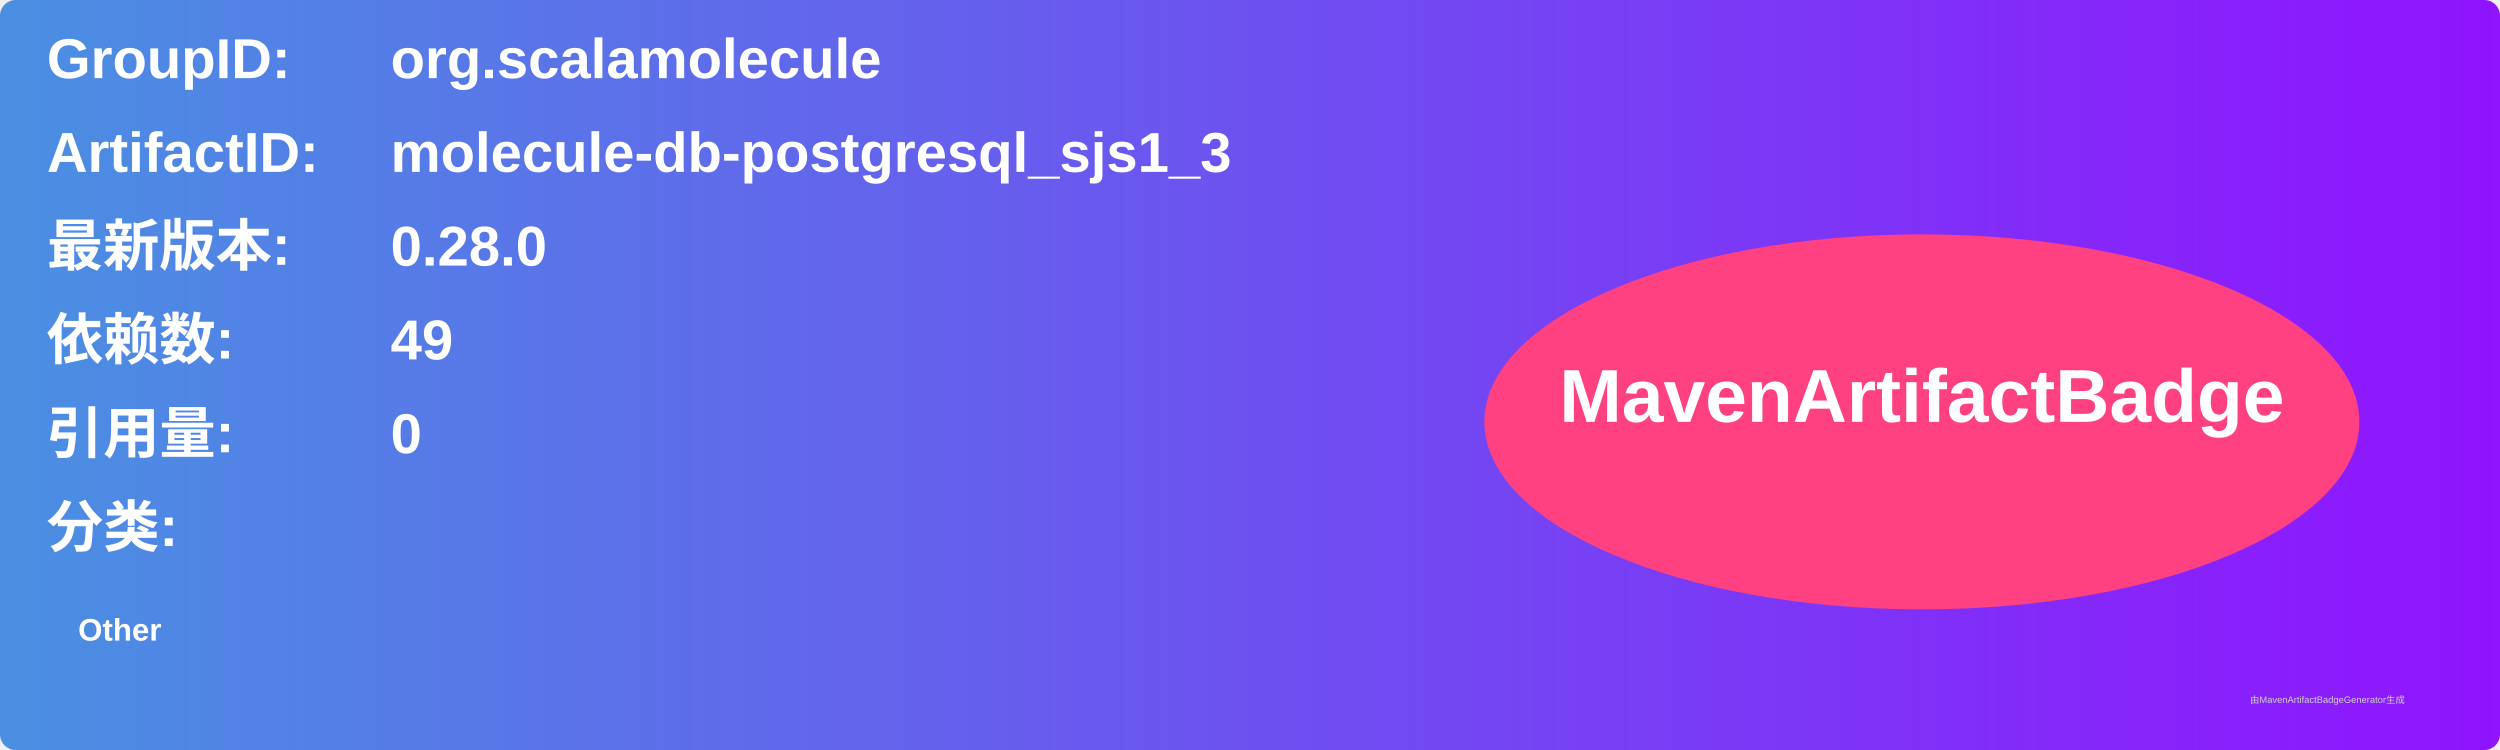
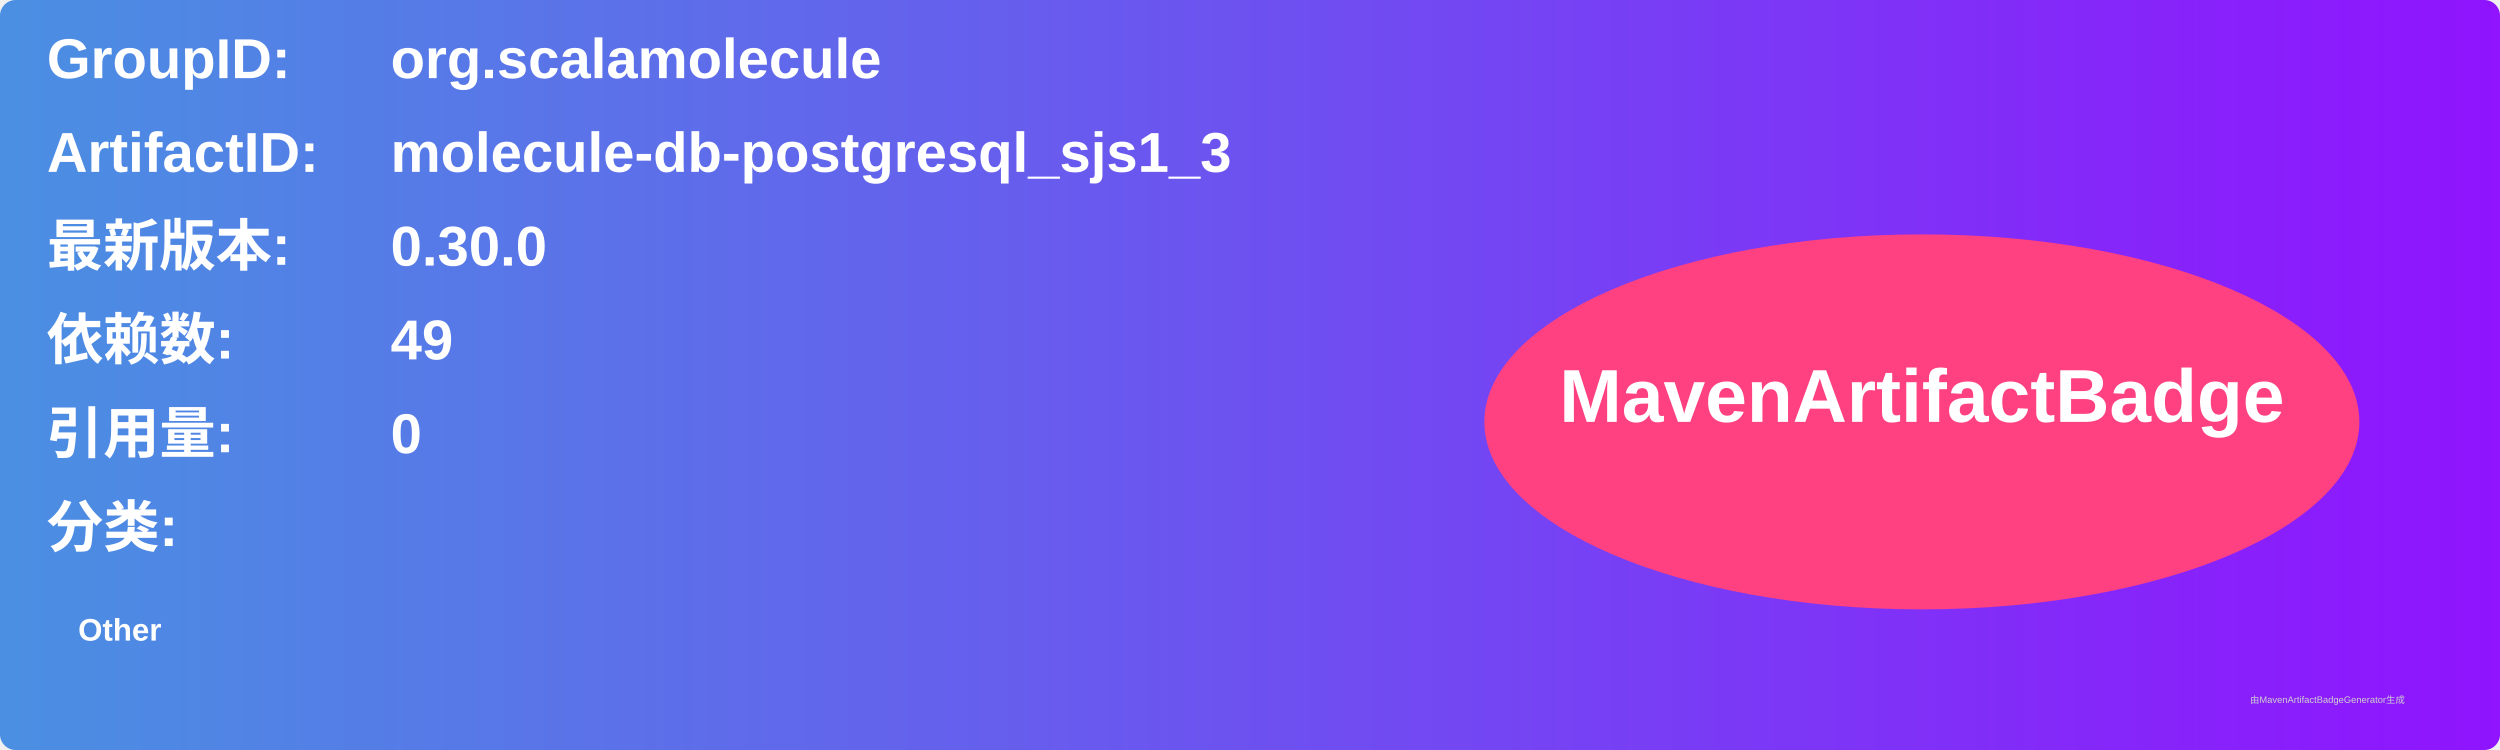
<svg xmlns="http://www.w3.org/2000/svg" width="800" height="240" viewBox="0 0 800 240">
  <linearGradient id="grad" x1="0%" y1="0%" x2="100%" y2="0%">
    <stop offset="0%" stop-color="#4a90e2" />
    <stop offset="100%" stop-color="#9013fe" />
  </linearGradient>
  <rect width="100%" height="100%" rx="5" ry="5" fill="url(#grad)" />
  <g transform="translate(15, 15)">
    <text x="0" y="10" font-family="Arial" font-size="18" fill="white" font-weight="bold" width="260">GroupID:</text>
    <text x="110" y="10" font-family="Arial" font-size="18" fill="white" font-weight="bold" width="460">org.scalamolecule</text>
    <text x="0" y="40" font-family="Arial" font-size="18" fill="white" font-weight="bold" width="260">ArtifactID:</text>
    <text x="110" y="40" font-family="Arial" font-size="18" fill="white" font-weight="bold" width="460">molecule-db-postgresql_sjs1_3</text>
    <text x="0" y="70" font-family="Arial" font-size="18" fill="white" font-weight="bold">最新版本:</text>
    <text x="110" y="70" font-family="Arial" font-size="18" fill="white" font-weight="bold">
-       <tspan font-weight="bold">0.28.0</tspan>
+       <tspan font-weight="bold">0.30.0</tspan>
    </text>
    <text x="0" y="100" font-family="Arial" font-size="18" fill="white" font-weight="bold">依赖数: </text>
    <text x="110" y="100" font-family="Arial" font-size="18" fill="white">
      <tspan font-weight="bold">49</tspan>
    </text>
    <text x="0" y="130" font-family="Arial" font-size="18" fill="white" font-weight="bold">引用量: </text>
    <text x="110" y="130" font-family="Arial" font-size="18" fill="white">
      <tspan font-weight="bold">0</tspan>
    </text>
    <text x="0" y="160" font-family="Arial" font-size="18" fill="white" font-weight="bold">分类:</text>
    <text x="10" y="190" font-family="Arial" font-size="10" fill="white">
      <tspan font-weight="bold">Other</tspan>
    </text>
    <ellipse cx="600" cy="120" rx="140" ry="60" fill="#ff4081" />
    <text x="600" y="120" text-anchor="middle" font-family="Arial" font-size="24" fill="white" font-weight="bold">MavenArtifactBadge</text>
  </g>
  <text x="720" y="225" font-family="Arial" font-size="3" fill="#d0d0d0">由MavenArtifactBadgeGenerator生成</text>
</svg>
